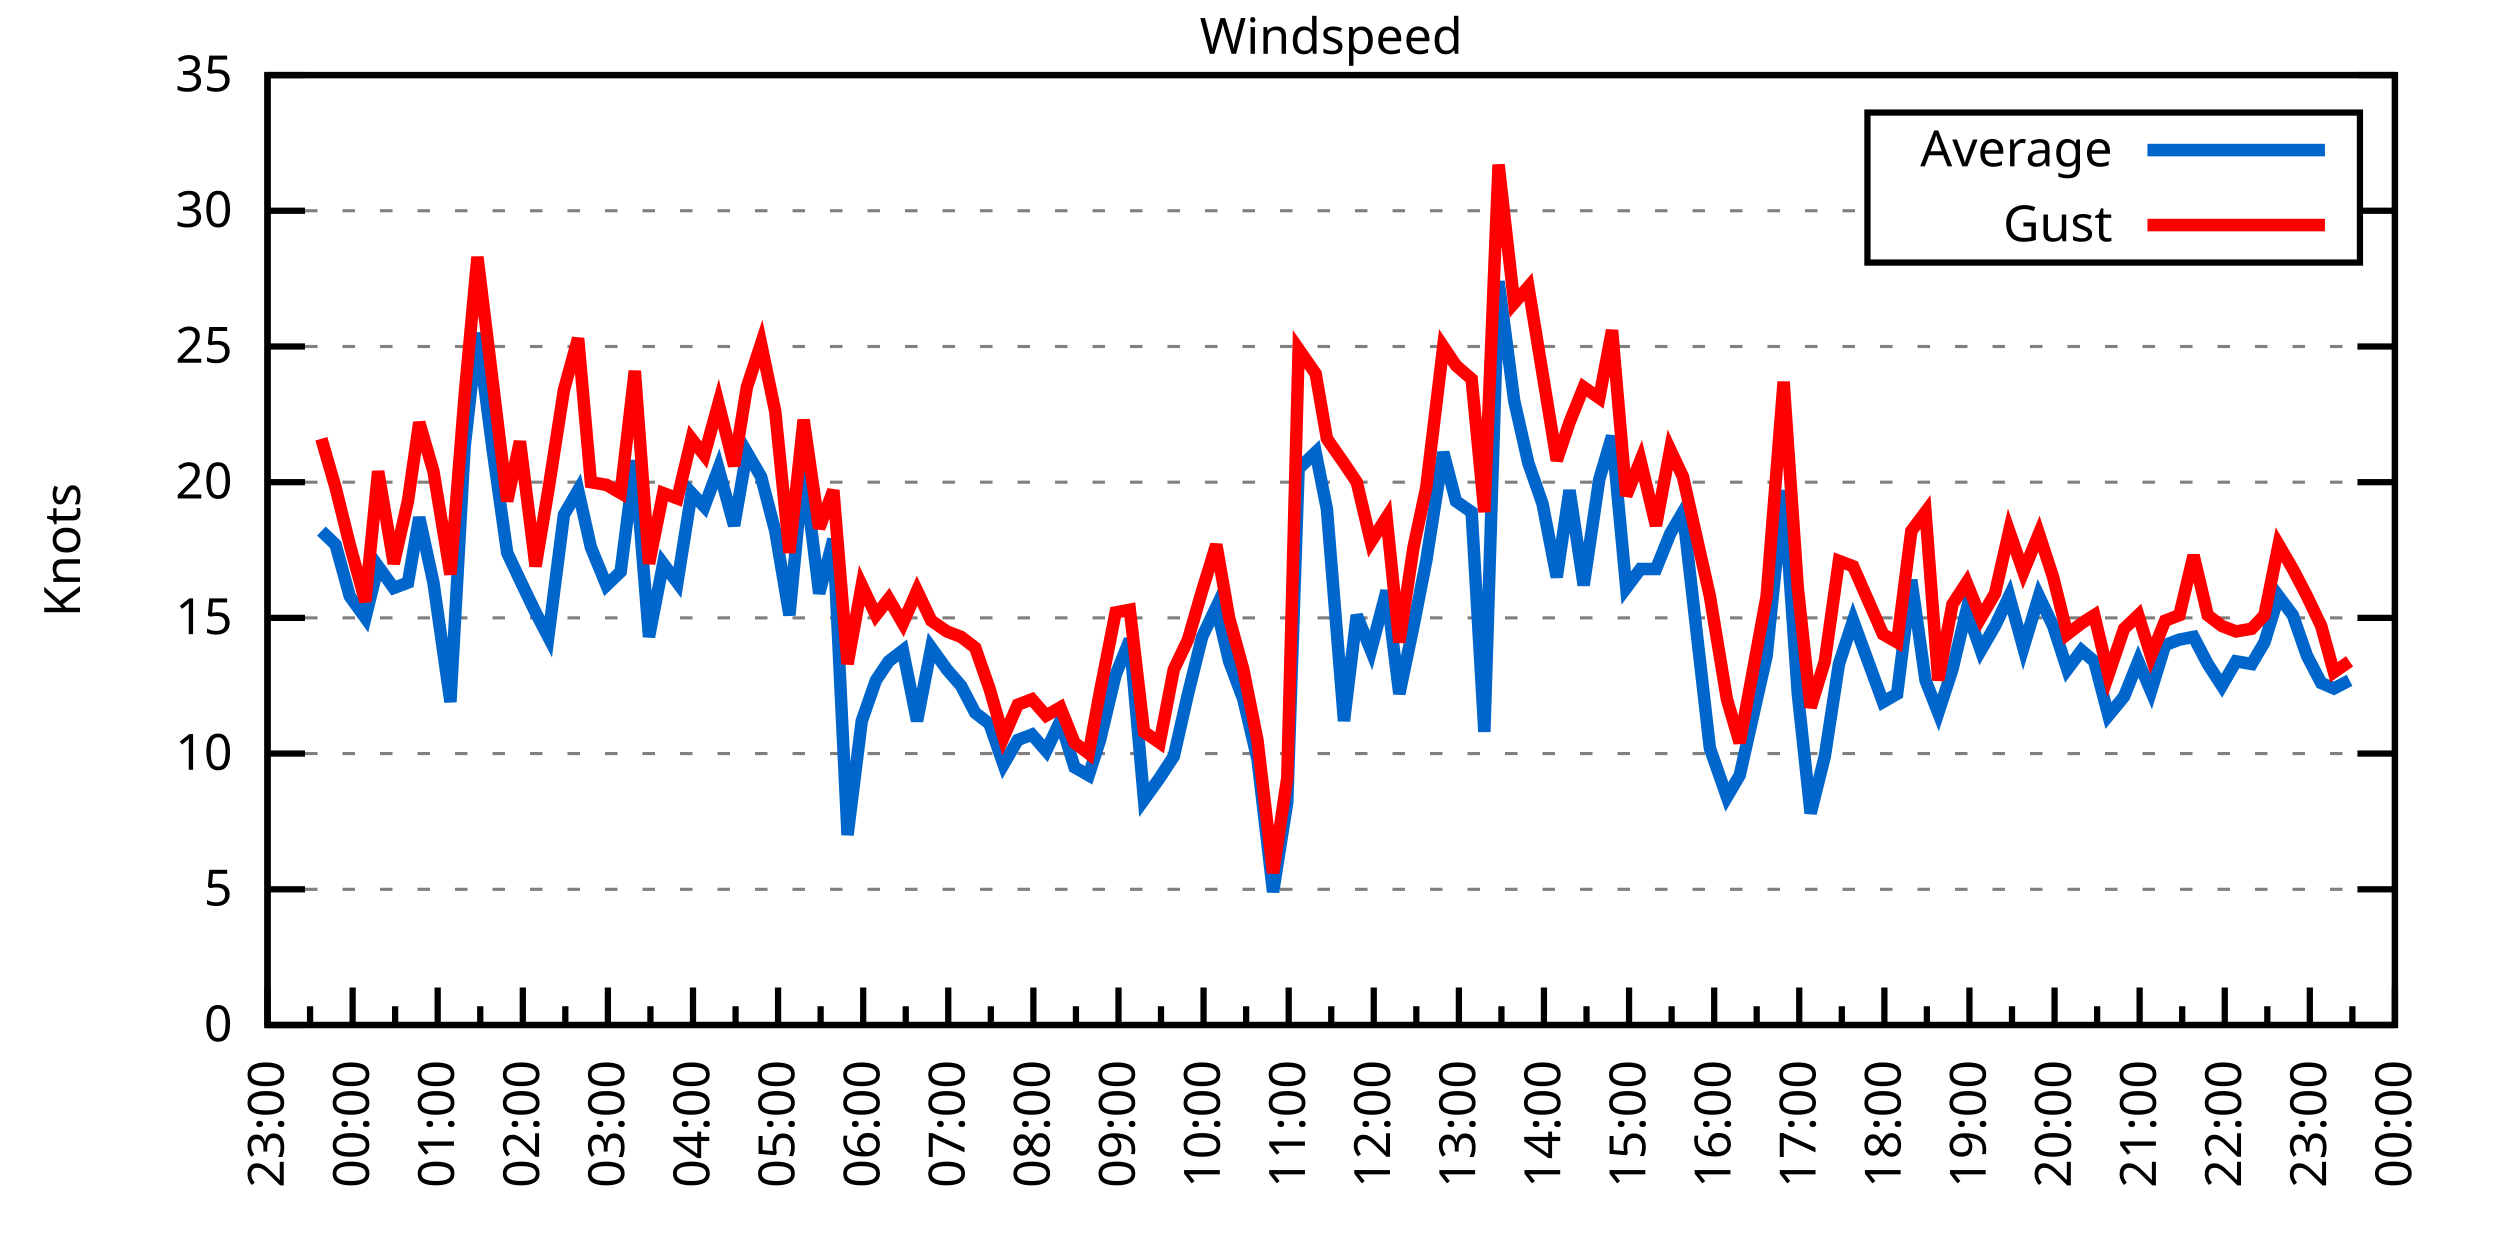
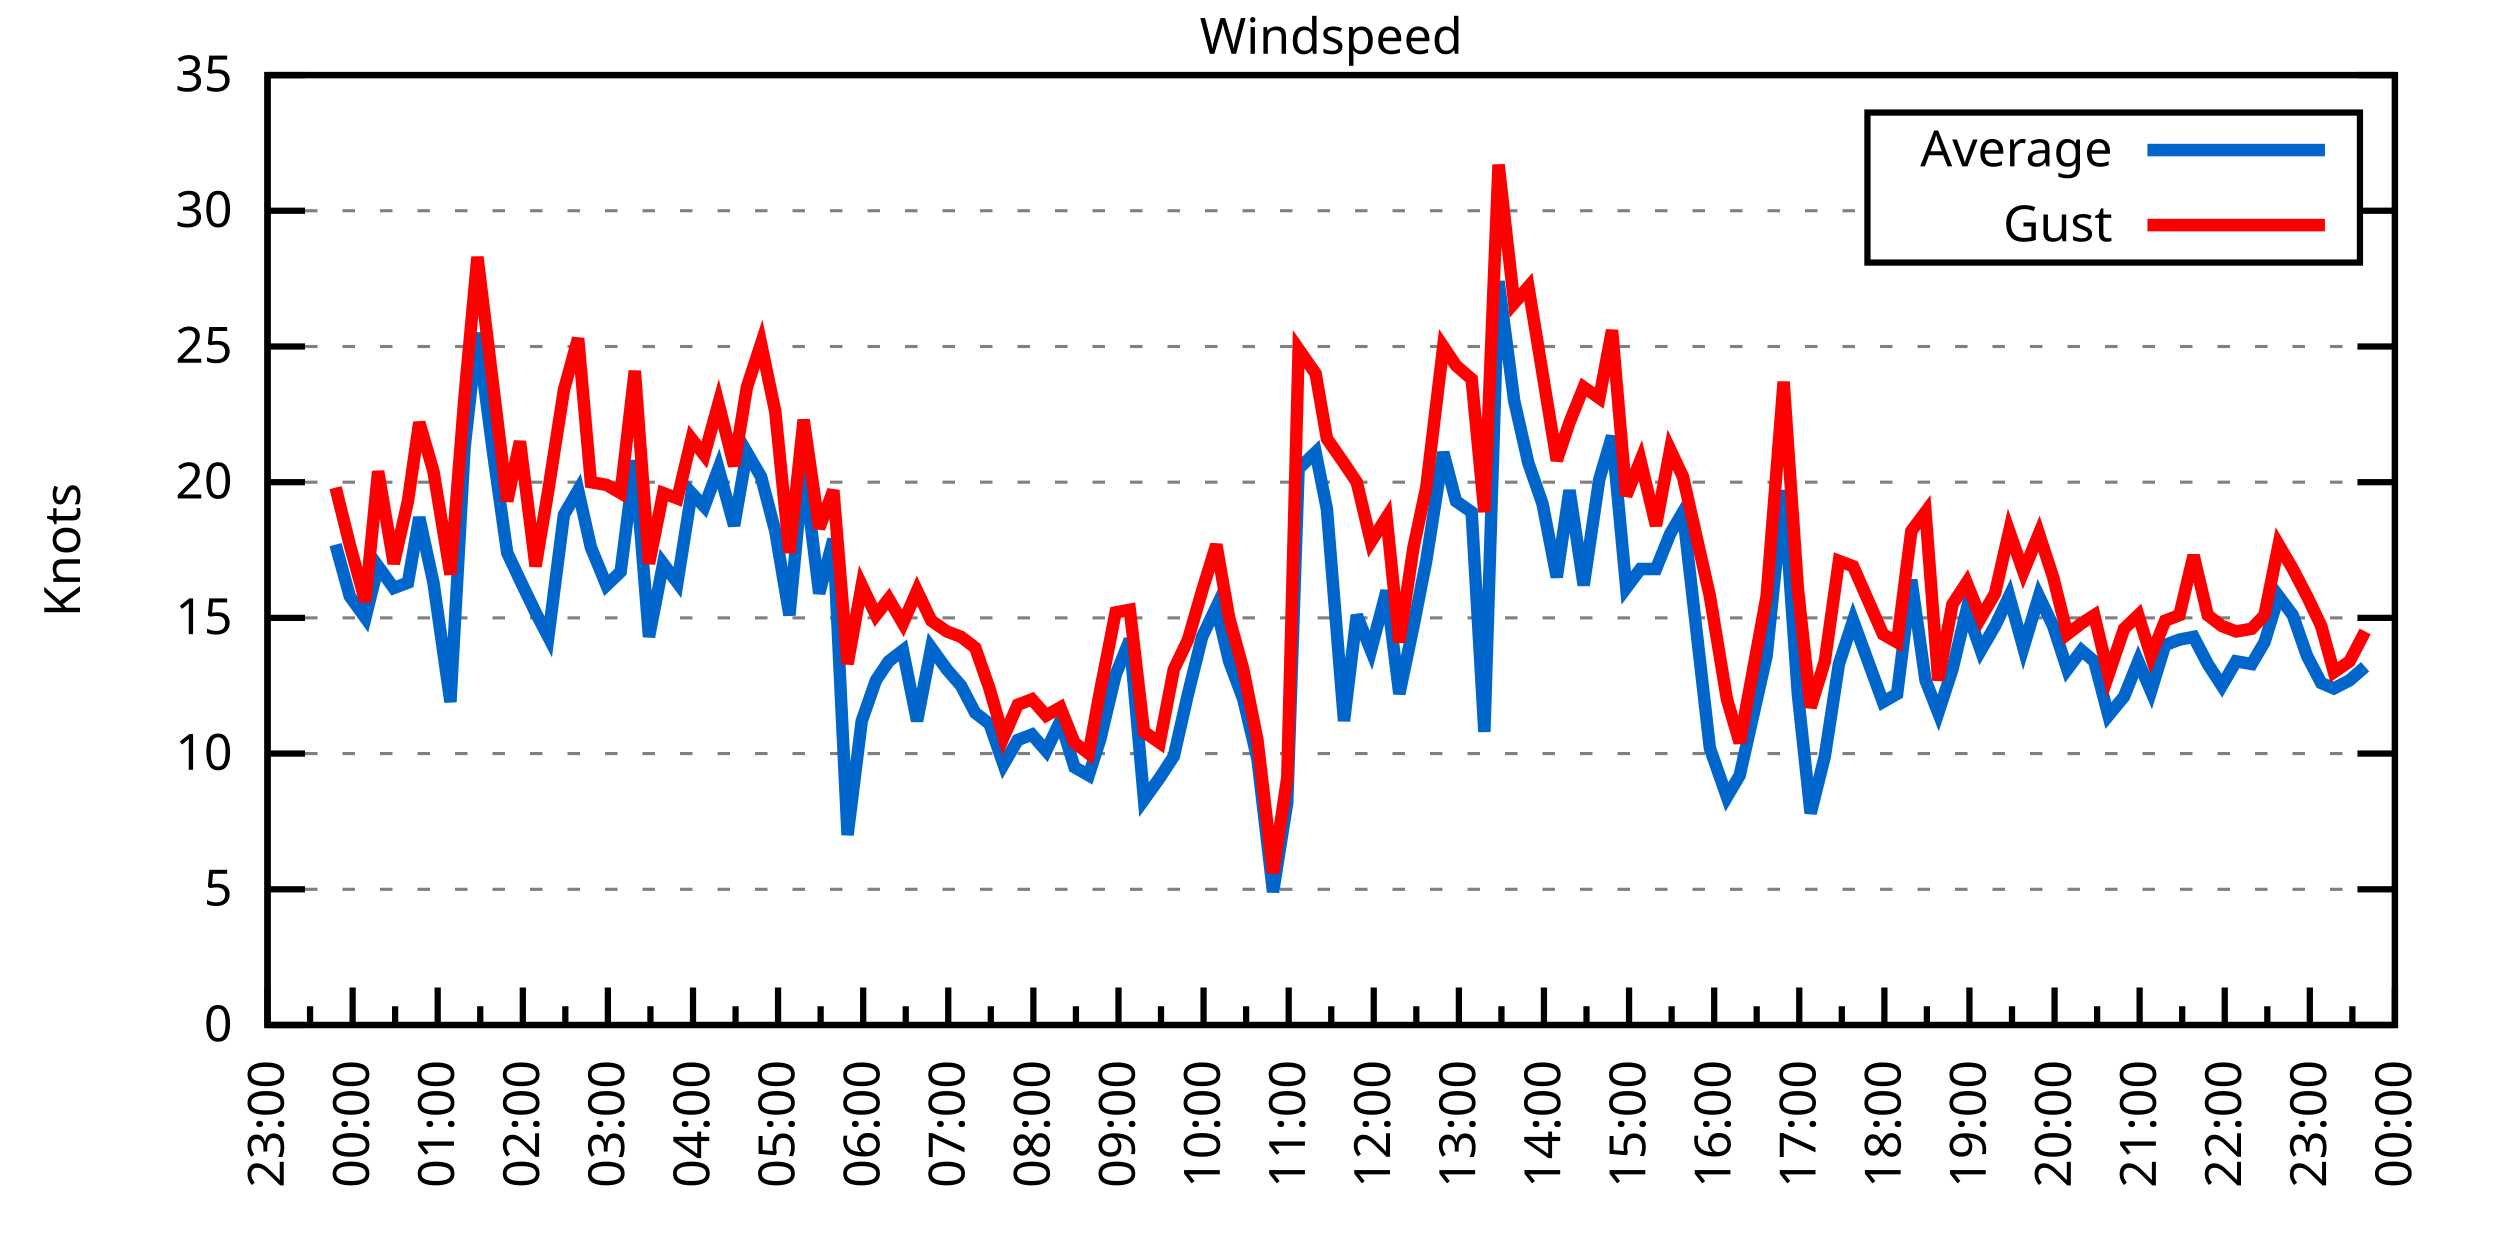
<svg xmlns="http://www.w3.org/2000/svg" xmlns:xlink="http://www.w3.org/1999/xlink" width="400" height="200" viewBox="0 0 400 200">
  <g id="gnuplot_canvas">
    <rect x="0" y="0" width="400" height="200" fill="none" />
    <defs>
      <circle id="gpDot" r="0.5" stroke-width="0.5" stroke="currentColor" />
      <path id="gpPt0" stroke-width="0.333" stroke="currentColor" d="M-1,0 h2 M0,-1 v2" />
      <path id="gpPt1" stroke-width="0.333" stroke="currentColor" d="M-1,-1 L1,1 M1,-1 L-1,1" />
      <path id="gpPt2" stroke-width="0.333" stroke="currentColor" d="M-1,0 L1,0 M0,-1 L0,1 M-1,-1 L1,1 M-1,1 L1,-1" />
      <rect id="gpPt3" stroke-width="0.333" stroke="currentColor" x="-1" y="-1" width="2" height="2" />
      <rect id="gpPt4" stroke-width="0.333" stroke="currentColor" fill="currentColor" x="-1" y="-1" width="2" height="2" />
      <circle id="gpPt5" stroke-width="0.333" stroke="currentColor" cx="0" cy="0" r="1" />
      <use xlink:href="#gpPt5" id="gpPt6" fill="currentColor" stroke="none" />
      <path id="gpPt7" stroke-width="0.333" stroke="currentColor" d="M0,-1.33 L-1.33,0.67 L1.33,0.67 z" />
      <use xlink:href="#gpPt7" id="gpPt8" fill="currentColor" stroke="none" />
      <use xlink:href="#gpPt7" id="gpPt9" stroke="currentColor" transform="rotate(180)" />
      <use xlink:href="#gpPt9" id="gpPt10" fill="currentColor" stroke="none" />
      <use xlink:href="#gpPt3" id="gpPt11" stroke="currentColor" transform="rotate(45)" />
      <use xlink:href="#gpPt11" id="gpPt12" fill="currentColor" stroke="none" />
      <path id="gpPt13" stroke-width="0.333" stroke="currentColor" d="M0,1.330 L1.265,0.411 L0.782,-1.067 L-0.782,-1.076 L-1.265,0.411 z" />
      <use xlink:href="#gpPt13" id="gpPt14" fill="currentColor" stroke="none" />
      <filter id="textbox" filterUnits="objectBoundingBox" x="0" y="0" height="1" width="1">
        <feFlood flood-color="white" flood-opacity="1" result="bgnd" />
        <feComposite in="SourceGraphic" in2="bgnd" operator="atop" />
      </filter>
      <filter id="greybox" filterUnits="objectBoundingBox" x="0" y="0" height="1" width="1">
        <feFlood flood-color="lightgrey" flood-opacity="1" result="grey" />
        <feComposite in="SourceGraphic" in2="grey" operator="atop" />
      </filter>
    </defs>
    <g fill="none" color="white" stroke="currentColor" stroke-width="1.00" stroke-linecap="butt" stroke-linejoin="miter">
</g>
    <g fill="none" color="black" stroke="currentColor" stroke-width="1.00" stroke-linecap="butt" stroke-linejoin="miter">
      <g stroke="none" shape-rendering="crispEdges">
        <polygon fill="rgb(255, 255, 255)" points="42.80,164.00 383.18,164.00 383.18,12.02 42.80,12.02 " />
      </g>
    </g>
    <g fill="none" color="black" stroke="currentColor" stroke-width="1.00" stroke-linecap="butt" stroke-linejoin="miter">
</g>
    <g fill="none" color="black" stroke="black" stroke-width="0.50" stroke-linecap="butt" stroke-linejoin="miter">
</g>
    <g fill="none" color="gray" stroke="currentColor" stroke-width="0.50" stroke-linecap="butt" stroke-linejoin="miter">
      <path stroke="gray" stroke-dasharray="2,4" class="gridline" d="M42.80,164.00 L383.19,164.00  " />
    </g>
    <g fill="none" color="gray" stroke="gray" stroke-width="1.00" stroke-linecap="butt" stroke-linejoin="miter">
</g>
    <g fill="none" color="black" stroke="currentColor" stroke-width="1.00" stroke-linecap="butt" stroke-linejoin="miter">
      <path stroke="black" d="M42.80,164.00 L48.80,164.00 M383.19,164.00 L377.19,164.00  " />
      <g transform="translate(37.20,166.60)" stroke="none" fill="black" font-family="Sans" font-size="8.00" text-anchor="end">
        <text>
          <tspan font-family="Sans"> 0</tspan>
        </text>
      </g>
    </g>
    <g fill="none" color="black" stroke="currentColor" stroke-width="1.00" stroke-linecap="butt" stroke-linejoin="miter">
</g>
    <g fill="none" color="black" stroke="black" stroke-width="0.50" stroke-linecap="butt" stroke-linejoin="miter">
</g>
    <g fill="none" color="gray" stroke="currentColor" stroke-width="0.50" stroke-linecap="butt" stroke-linejoin="miter">
      <path stroke="gray" stroke-dasharray="2,4" class="gridline" d="M42.80,142.29 L383.19,142.29  " />
    </g>
    <g fill="none" color="gray" stroke="gray" stroke-width="1.00" stroke-linecap="butt" stroke-linejoin="miter">
</g>
    <g fill="none" color="black" stroke="currentColor" stroke-width="1.00" stroke-linecap="butt" stroke-linejoin="miter">
      <path stroke="black" d="M42.80,142.29 L48.80,142.29 M383.19,142.29 L377.19,142.29  " />
      <g transform="translate(37.20,144.89)" stroke="none" fill="black" font-family="Sans" font-size="8.00" text-anchor="end">
        <text>
          <tspan font-family="Sans"> 5</tspan>
        </text>
      </g>
    </g>
    <g fill="none" color="black" stroke="currentColor" stroke-width="1.00" stroke-linecap="butt" stroke-linejoin="miter">
</g>
    <g fill="none" color="black" stroke="black" stroke-width="0.50" stroke-linecap="butt" stroke-linejoin="miter">
</g>
    <g fill="none" color="gray" stroke="currentColor" stroke-width="0.50" stroke-linecap="butt" stroke-linejoin="miter">
      <path stroke="gray" stroke-dasharray="2,4" class="gridline" d="M42.80,120.57 L383.19,120.57  " />
    </g>
    <g fill="none" color="gray" stroke="gray" stroke-width="1.00" stroke-linecap="butt" stroke-linejoin="miter">
</g>
    <g fill="none" color="black" stroke="currentColor" stroke-width="1.00" stroke-linecap="butt" stroke-linejoin="miter">
      <path stroke="black" d="M42.80,120.57 L48.80,120.57 M383.19,120.57 L377.19,120.57  " />
      <g transform="translate(37.20,123.17)" stroke="none" fill="black" font-family="Sans" font-size="8.00" text-anchor="end">
        <text>
          <tspan font-family="Sans"> 10</tspan>
        </text>
      </g>
    </g>
    <g fill="none" color="black" stroke="currentColor" stroke-width="1.00" stroke-linecap="butt" stroke-linejoin="miter">
</g>
    <g fill="none" color="black" stroke="black" stroke-width="0.50" stroke-linecap="butt" stroke-linejoin="miter">
</g>
    <g fill="none" color="gray" stroke="currentColor" stroke-width="0.50" stroke-linecap="butt" stroke-linejoin="miter">
      <path stroke="gray" stroke-dasharray="2,4" class="gridline" d="M42.80,98.86 L383.19,98.86  " />
    </g>
    <g fill="none" color="gray" stroke="gray" stroke-width="1.00" stroke-linecap="butt" stroke-linejoin="miter">
</g>
    <g fill="none" color="black" stroke="currentColor" stroke-width="1.00" stroke-linecap="butt" stroke-linejoin="miter">
      <path stroke="black" d="M42.80,98.86 L48.80,98.86 M383.19,98.86 L377.19,98.86  " />
      <g transform="translate(37.20,101.46)" stroke="none" fill="black" font-family="Sans" font-size="8.00" text-anchor="end">
        <text>
          <tspan font-family="Sans"> 15</tspan>
        </text>
      </g>
    </g>
    <g fill="none" color="black" stroke="currentColor" stroke-width="1.00" stroke-linecap="butt" stroke-linejoin="miter">
</g>
    <g fill="none" color="black" stroke="black" stroke-width="0.50" stroke-linecap="butt" stroke-linejoin="miter">
</g>
    <g fill="none" color="gray" stroke="currentColor" stroke-width="0.50" stroke-linecap="butt" stroke-linejoin="miter">
      <path stroke="gray" stroke-dasharray="2,4" class="gridline" d="M42.80,77.15 L383.19,77.15  " />
    </g>
    <g fill="none" color="gray" stroke="gray" stroke-width="1.00" stroke-linecap="butt" stroke-linejoin="miter">
</g>
    <g fill="none" color="black" stroke="currentColor" stroke-width="1.00" stroke-linecap="butt" stroke-linejoin="miter">
      <path stroke="black" d="M42.80,77.15 L48.80,77.15 M383.19,77.15 L377.19,77.15  " />
      <g transform="translate(37.20,79.75)" stroke="none" fill="black" font-family="Sans" font-size="8.00" text-anchor="end">
        <text>
          <tspan font-family="Sans"> 20</tspan>
        </text>
      </g>
    </g>
    <g fill="none" color="black" stroke="currentColor" stroke-width="1.00" stroke-linecap="butt" stroke-linejoin="miter">
</g>
    <g fill="none" color="black" stroke="black" stroke-width="0.50" stroke-linecap="butt" stroke-linejoin="miter">
</g>
    <g fill="none" color="gray" stroke="currentColor" stroke-width="0.50" stroke-linecap="butt" stroke-linejoin="miter">
      <path stroke="gray" stroke-dasharray="2,4" class="gridline" d="M42.80,55.44 L383.19,55.44  " />
    </g>
    <g fill="none" color="gray" stroke="gray" stroke-width="1.00" stroke-linecap="butt" stroke-linejoin="miter">
</g>
    <g fill="none" color="black" stroke="currentColor" stroke-width="1.00" stroke-linecap="butt" stroke-linejoin="miter">
      <path stroke="black" d="M42.80,55.44 L48.80,55.44 M383.19,55.44 L377.19,55.44  " />
      <g transform="translate(37.20,58.04)" stroke="none" fill="black" font-family="Sans" font-size="8.00" text-anchor="end">
        <text>
          <tspan font-family="Sans"> 25</tspan>
        </text>
      </g>
    </g>
    <g fill="none" color="black" stroke="currentColor" stroke-width="1.00" stroke-linecap="butt" stroke-linejoin="miter">
</g>
    <g fill="none" color="black" stroke="black" stroke-width="0.50" stroke-linecap="butt" stroke-linejoin="miter">
</g>
    <g fill="none" color="gray" stroke="currentColor" stroke-width="0.50" stroke-linecap="butt" stroke-linejoin="miter">
      <path stroke="gray" stroke-dasharray="2,4" class="gridline" d="M42.80,33.72 L298.79,33.72 M377.59,33.72 L383.19,33.72  " />
    </g>
    <g fill="none" color="gray" stroke="gray" stroke-width="1.00" stroke-linecap="butt" stroke-linejoin="miter">
</g>
    <g fill="none" color="black" stroke="currentColor" stroke-width="1.00" stroke-linecap="butt" stroke-linejoin="miter">
      <path stroke="black" d="M42.80,33.72 L48.80,33.72 M383.19,33.72 L377.19,33.72  " />
      <g transform="translate(37.20,36.32)" stroke="none" fill="black" font-family="Sans" font-size="8.00" text-anchor="end">
        <text>
          <tspan font-family="Sans"> 30</tspan>
        </text>
      </g>
    </g>
    <g fill="none" color="black" stroke="currentColor" stroke-width="1.00" stroke-linecap="butt" stroke-linejoin="miter">
</g>
    <g fill="none" color="black" stroke="black" stroke-width="0.50" stroke-linecap="butt" stroke-linejoin="miter">
</g>
    <g fill="none" color="gray" stroke="currentColor" stroke-width="0.50" stroke-linecap="butt" stroke-linejoin="miter">
      <path stroke="gray" stroke-dasharray="2,4" class="gridline" d="M42.80,12.01 L383.19,12.01  " />
    </g>
    <g fill="none" color="gray" stroke="gray" stroke-width="1.00" stroke-linecap="butt" stroke-linejoin="miter">
</g>
    <g fill="none" color="black" stroke="currentColor" stroke-width="1.00" stroke-linecap="butt" stroke-linejoin="miter">
      <path stroke="black" d="M42.80,12.01 L48.80,12.01 M383.19,12.01 L377.19,12.01  " />
      <g transform="translate(37.20,14.61)" stroke="none" fill="black" font-family="Sans" font-size="8.00" text-anchor="end">
        <text>
          <tspan font-family="Sans"> 35</tspan>
        </text>
      </g>
    </g>
    <g fill="none" color="black" stroke="currentColor" stroke-width="1.00" stroke-linecap="butt" stroke-linejoin="miter">
      <path stroke="black" d="M42.80,164.00 L42.80,158.00  " />
      <g transform="translate(45.40,169.60) rotate(270)" stroke="none" fill="black" font-family="Sans" font-size="8.00" text-anchor="end">
        <text>
          <tspan font-family="Sans">23:00</tspan>
        </text>
      </g>
    </g>
    <g fill="none" color="black" stroke="currentColor" stroke-width="1.00" stroke-linecap="butt" stroke-linejoin="miter">
      <path stroke="black" d="M49.61,164.00 L49.61,161.00 M56.42,164.00 L56.42,158.00  " />
      <g transform="translate(59.02,169.60) rotate(270)" stroke="none" fill="black" font-family="Sans" font-size="8.00" text-anchor="end">
        <text>
          <tspan font-family="Sans">00:00</tspan>
        </text>
      </g>
    </g>
    <g fill="none" color="black" stroke="currentColor" stroke-width="1.00" stroke-linecap="butt" stroke-linejoin="miter">
      <path stroke="black" d="M63.22,164.00 L63.22,161.00 M70.03,164.00 L70.03,158.00  " />
      <g transform="translate(72.63,169.60) rotate(270)" stroke="none" fill="black" font-family="Sans" font-size="8.00" text-anchor="end">
        <text>
          <tspan font-family="Sans">01:00</tspan>
        </text>
      </g>
    </g>
    <g fill="none" color="black" stroke="currentColor" stroke-width="1.00" stroke-linecap="butt" stroke-linejoin="miter">
      <path stroke="black" d="M76.84,164.00 L76.84,161.00 M83.65,164.00 L83.65,158.00  " />
      <g transform="translate(86.25,169.60) rotate(270)" stroke="none" fill="black" font-family="Sans" font-size="8.00" text-anchor="end">
        <text>
          <tspan font-family="Sans">02:00</tspan>
        </text>
      </g>
    </g>
    <g fill="none" color="black" stroke="currentColor" stroke-width="1.00" stroke-linecap="butt" stroke-linejoin="miter">
      <path stroke="black" d="M90.45,164.00 L90.45,161.00 M97.26,164.00 L97.26,158.00  " />
      <g transform="translate(99.86,169.60) rotate(270)" stroke="none" fill="black" font-family="Sans" font-size="8.00" text-anchor="end">
        <text>
          <tspan font-family="Sans">03:00</tspan>
        </text>
      </g>
    </g>
    <g fill="none" color="black" stroke="currentColor" stroke-width="1.00" stroke-linecap="butt" stroke-linejoin="miter">
      <path stroke="black" d="M104.07,164.00 L104.07,161.00 M110.88,164.00 L110.88,158.00  " />
      <g transform="translate(113.48,169.60) rotate(270)" stroke="none" fill="black" font-family="Sans" font-size="8.00" text-anchor="end">
        <text>
          <tspan font-family="Sans">04:00</tspan>
        </text>
      </g>
    </g>
    <g fill="none" color="black" stroke="currentColor" stroke-width="1.00" stroke-linecap="butt" stroke-linejoin="miter">
      <path stroke="black" d="M117.69,164.00 L117.69,161.00 M124.49,164.00 L124.49,158.00  " />
      <g transform="translate(127.09,169.60) rotate(270)" stroke="none" fill="black" font-family="Sans" font-size="8.00" text-anchor="end">
        <text>
          <tspan font-family="Sans">05:00</tspan>
        </text>
      </g>
    </g>
    <g fill="none" color="black" stroke="currentColor" stroke-width="1.00" stroke-linecap="butt" stroke-linejoin="miter">
      <path stroke="black" d="M131.30,164.00 L131.30,161.00 M138.11,164.00 L138.11,158.00  " />
      <g transform="translate(140.71,169.60) rotate(270)" stroke="none" fill="black" font-family="Sans" font-size="8.00" text-anchor="end">
        <text>
          <tspan font-family="Sans">06:00</tspan>
        </text>
      </g>
    </g>
    <g fill="none" color="black" stroke="currentColor" stroke-width="1.00" stroke-linecap="butt" stroke-linejoin="miter">
      <path stroke="black" d="M144.92,164.00 L144.92,161.00 M151.72,164.00 L151.72,158.00  " />
      <g transform="translate(154.32,169.60) rotate(270)" stroke="none" fill="black" font-family="Sans" font-size="8.00" text-anchor="end">
        <text>
          <tspan font-family="Sans">07:00</tspan>
        </text>
      </g>
    </g>
    <g fill="none" color="black" stroke="currentColor" stroke-width="1.00" stroke-linecap="butt" stroke-linejoin="miter">
      <path stroke="black" d="M158.53,164.00 L158.53,161.00 M165.34,164.00 L165.34,158.00  " />
      <g transform="translate(167.94,169.60) rotate(270)" stroke="none" fill="black" font-family="Sans" font-size="8.00" text-anchor="end">
        <text>
          <tspan font-family="Sans">08:00</tspan>
        </text>
      </g>
    </g>
    <g fill="none" color="black" stroke="currentColor" stroke-width="1.00" stroke-linecap="butt" stroke-linejoin="miter">
      <path stroke="black" d="M172.15,164.00 L172.15,161.00 M178.96,164.00 L178.96,158.00  " />
      <g transform="translate(181.56,169.60) rotate(270)" stroke="none" fill="black" font-family="Sans" font-size="8.00" text-anchor="end">
        <text>
          <tspan font-family="Sans">09:00</tspan>
        </text>
      </g>
    </g>
    <g fill="none" color="black" stroke="currentColor" stroke-width="1.00" stroke-linecap="butt" stroke-linejoin="miter">
      <path stroke="black" d="M185.76,164.00 L185.76,161.00 M192.57,164.00 L192.57,158.00  " />
      <g transform="translate(195.17,169.60) rotate(270)" stroke="none" fill="black" font-family="Sans" font-size="8.00" text-anchor="end">
        <text>
          <tspan font-family="Sans">10:00</tspan>
        </text>
      </g>
    </g>
    <g fill="none" color="black" stroke="currentColor" stroke-width="1.00" stroke-linecap="butt" stroke-linejoin="miter">
      <path stroke="black" d="M199.38,164.00 L199.38,161.00 M206.19,164.00 L206.19,158.00  " />
      <g transform="translate(208.79,169.60) rotate(270)" stroke="none" fill="black" font-family="Sans" font-size="8.00" text-anchor="end">
        <text>
          <tspan font-family="Sans">11:00</tspan>
        </text>
      </g>
    </g>
    <g fill="none" color="black" stroke="currentColor" stroke-width="1.00" stroke-linecap="butt" stroke-linejoin="miter">
      <path stroke="black" d="M213.00,164.00 L213.00,161.00 M219.80,164.00 L219.80,158.00  " />
      <g transform="translate(222.40,169.60) rotate(270)" stroke="none" fill="black" font-family="Sans" font-size="8.00" text-anchor="end">
        <text>
          <tspan font-family="Sans">12:00</tspan>
        </text>
      </g>
    </g>
    <g fill="none" color="black" stroke="currentColor" stroke-width="1.00" stroke-linecap="butt" stroke-linejoin="miter">
      <path stroke="black" d="M226.61,164.00 L226.61,161.00 M233.42,164.00 L233.42,158.00  " />
      <g transform="translate(236.02,169.60) rotate(270)" stroke="none" fill="black" font-family="Sans" font-size="8.00" text-anchor="end">
        <text>
          <tspan font-family="Sans">13:00</tspan>
        </text>
      </g>
    </g>
    <g fill="none" color="black" stroke="currentColor" stroke-width="1.00" stroke-linecap="butt" stroke-linejoin="miter">
      <path stroke="black" d="M240.23,164.00 L240.23,161.00 M247.03,164.00 L247.03,158.00  " />
      <g transform="translate(249.63,169.60) rotate(270)" stroke="none" fill="black" font-family="Sans" font-size="8.00" text-anchor="end">
        <text>
          <tspan font-family="Sans">14:00</tspan>
        </text>
      </g>
    </g>
    <g fill="none" color="black" stroke="currentColor" stroke-width="1.00" stroke-linecap="butt" stroke-linejoin="miter">
      <path stroke="black" d="M253.84,164.00 L253.84,161.00 M260.65,164.00 L260.65,158.00  " />
      <g transform="translate(263.25,169.60) rotate(270)" stroke="none" fill="black" font-family="Sans" font-size="8.00" text-anchor="end">
        <text>
          <tspan font-family="Sans">15:00</tspan>
        </text>
      </g>
    </g>
    <g fill="none" color="black" stroke="currentColor" stroke-width="1.00" stroke-linecap="butt" stroke-linejoin="miter">
      <path stroke="black" d="M267.46,164.00 L267.46,161.00 M274.27,164.00 L274.27,158.00  " />
      <g transform="translate(276.87,169.60) rotate(270)" stroke="none" fill="black" font-family="Sans" font-size="8.00" text-anchor="end">
        <text>
          <tspan font-family="Sans">16:00</tspan>
        </text>
      </g>
    </g>
    <g fill="none" color="black" stroke="currentColor" stroke-width="1.00" stroke-linecap="butt" stroke-linejoin="miter">
      <path stroke="black" d="M281.07,164.00 L281.07,161.00 M287.88,164.00 L287.88,158.00  " />
      <g transform="translate(290.48,169.60) rotate(270)" stroke="none" fill="black" font-family="Sans" font-size="8.00" text-anchor="end">
        <text>
          <tspan font-family="Sans">17:00</tspan>
        </text>
      </g>
    </g>
    <g fill="none" color="black" stroke="currentColor" stroke-width="1.00" stroke-linecap="butt" stroke-linejoin="miter">
      <path stroke="black" d="M294.69,164.00 L294.69,161.00 M301.50,164.00 L301.50,158.00  " />
      <g transform="translate(304.10,169.60) rotate(270)" stroke="none" fill="black" font-family="Sans" font-size="8.00" text-anchor="end">
        <text>
          <tspan font-family="Sans">18:00</tspan>
        </text>
      </g>
    </g>
    <g fill="none" color="black" stroke="currentColor" stroke-width="1.00" stroke-linecap="butt" stroke-linejoin="miter">
      <path stroke="black" d="M308.30,164.00 L308.30,161.00 M315.11,164.00 L315.11,158.00  " />
      <g transform="translate(317.71,169.60) rotate(270)" stroke="none" fill="black" font-family="Sans" font-size="8.00" text-anchor="end">
        <text>
          <tspan font-family="Sans">19:00</tspan>
        </text>
      </g>
    </g>
    <g fill="none" color="black" stroke="currentColor" stroke-width="1.00" stroke-linecap="butt" stroke-linejoin="miter">
      <path stroke="black" d="M321.92,164.00 L321.92,161.00 M328.73,164.00 L328.73,158.00  " />
      <g transform="translate(331.33,169.60) rotate(270)" stroke="none" fill="black" font-family="Sans" font-size="8.00" text-anchor="end">
        <text>
          <tspan font-family="Sans">20:00</tspan>
        </text>
      </g>
    </g>
    <g fill="none" color="black" stroke="currentColor" stroke-width="1.00" stroke-linecap="butt" stroke-linejoin="miter">
      <path stroke="black" d="M335.54,164.00 L335.54,161.00 M342.34,164.00 L342.34,158.00  " />
      <g transform="translate(344.94,169.60) rotate(270)" stroke="none" fill="black" font-family="Sans" font-size="8.00" text-anchor="end">
        <text>
          <tspan font-family="Sans">21:00</tspan>
        </text>
      </g>
    </g>
    <g fill="none" color="black" stroke="currentColor" stroke-width="1.00" stroke-linecap="butt" stroke-linejoin="miter">
      <path stroke="black" d="M349.15,164.00 L349.15,161.00 M355.96,164.00 L355.96,158.00  " />
      <g transform="translate(358.56,169.60) rotate(270)" stroke="none" fill="black" font-family="Sans" font-size="8.00" text-anchor="end">
        <text>
          <tspan font-family="Sans">22:00</tspan>
        </text>
      </g>
    </g>
    <g fill="none" color="black" stroke="currentColor" stroke-width="1.00" stroke-linecap="butt" stroke-linejoin="miter">
      <path stroke="black" d="M362.77,164.00 L362.77,161.00 M369.57,164.00 L369.57,158.00  " />
      <g transform="translate(372.17,169.60) rotate(270)" stroke="none" fill="black" font-family="Sans" font-size="8.00" text-anchor="end">
        <text>
          <tspan font-family="Sans">23:00</tspan>
        </text>
      </g>
    </g>
    <g fill="none" color="black" stroke="currentColor" stroke-width="1.00" stroke-linecap="butt" stroke-linejoin="miter">
      <path stroke="black" d="M376.38,164.00 L376.38,161.00 M383.19,164.00 L383.19,158.00  " />
      <g transform="translate(385.79,169.60) rotate(270)" stroke="none" fill="black" font-family="Sans" font-size="8.00" text-anchor="end">
        <text>
          <tspan font-family="Sans">00:00</tspan>
        </text>
      </g>
    </g>
    <g fill="none" color="black" stroke="currentColor" stroke-width="1.00" stroke-linecap="butt" stroke-linejoin="miter">
</g>
    <g fill="none" color="black" stroke="currentColor" stroke-width="1.00" stroke-linecap="butt" stroke-linejoin="miter">
      <path stroke="black" d="M42.80,12.01 L42.80,164.00 L383.19,164.00 L383.19,12.01 L42.80,12.01 Z  " />
    </g>
    <g fill="none" color="black" stroke="currentColor" stroke-width="1.00" stroke-linecap="butt" stroke-linejoin="miter">
      <g transform="translate(12.80,88.01) rotate(270)" stroke="none" fill="black" font-family="Sans" font-size="8.00" text-anchor="middle">
        <text>
          <tspan font-family="Sans">Knots</tspan>
        </text>
      </g>
    </g>
    <g fill="none" color="black" stroke="currentColor" stroke-width="1.00" stroke-linecap="butt" stroke-linejoin="miter">
</g>
    <g fill="none" color="black" stroke="currentColor" stroke-width="1.00" stroke-linecap="butt" stroke-linejoin="miter">
      <path stroke="black" d="M298.79,42.01 L298.79,18.01 L377.59,18.01 L377.59,42.01 L298.79,42.01 Z  " />
    </g>
    <g id="Windspeed_plot_1">
      <g fill="none" color="white" stroke="black" stroke-width="2.00" stroke-linecap="butt" stroke-linejoin="miter">
</g>
      <g fill="none" color="black" stroke="currentColor" stroke-width="2.00" stroke-linecap="butt" stroke-linejoin="miter">
        <g transform="translate(337.99,26.61)" stroke="none" fill="black" font-family="Sans" font-size="8.00" text-anchor="end">
          <text>
            <tspan font-family="Sans">Average</tspan>
          </text>
        </g>
      </g>
      <g fill="none" color="black" stroke="currentColor" stroke-width="2.00" stroke-linecap="butt" stroke-linejoin="miter">
-         <path stroke="rgb(  0, 102, 204)" d="M343.59,24.01 L371.99,24.01 M51.42,84.97 L53.69,87.14 L55.96,95.39 L58.46,98.86 L60.50,90.61 L63.00,94.08   L65.27,93.22 L67.08,82.79 L69.35,93.22 L72.07,112.32 L74.34,71.50 L76.39,53.26 L78.88,72.37 L81.15,88.44   L83.19,92.78 L85.69,97.99 L87.73,101.90 L90.23,82.36 L92.50,78.45 L94.54,87.57 L97.04,93.65 L99.30,91.48   L101.57,73.67 L103.84,101.90 L106.11,90.18 L108.38,93.22 L110.65,78.89 L112.69,81.06 L114.96,74.98 L117.46,84.10   L119.50,72.37 L121.77,76.28 L124.04,84.97 L126.31,98.43 L128.58,74.54 L131.07,94.95 L133.34,86.27 L135.61,133.60   L137.88,115.36 L140.15,108.85 L142.19,105.81 L144.46,104.07 L146.73,115.36 L149.00,103.64 L151.50,107.11 L153.77,109.72   L156.04,114.06 L158.31,115.80 L160.57,122.31 L162.84,118.40 L165.11,117.53 L167.38,120.14 L169.65,115.36 L171.92,122.75   L174.19,124.05 L176.01,118.40 L178.50,107.98 L180.77,102.34 L183.04,127.96 L185.54,124.48 L187.81,121.01 L190.08,111.02   L192.34,101.90 L194.61,97.12 L196.66,105.81 L198.93,111.89 L201.19,121.44 L203.69,142.72 L205.96,128.39 L207.78,74.98   L210.50,72.37 L212.31,81.49 L215.04,115.36 L217.08,98.43 L219.35,104.07 L221.85,94.52 L223.89,111.02 L226.16,100.16   L228.20,89.74 L230.92,72.37 L232.96,80.19 L235.46,81.93 L237.50,117.10 L239.77,45.01 L242.27,64.12 L244.54,74.11   L246.81,80.62 L249.08,92.35 L251.12,78.45 L253.39,93.65 L255.88,76.71 L257.93,69.77 L260.20,94.08 L262.47,91.04   L264.96,91.04 L267.23,85.40 L269.27,81.93 L273.58,119.71 L276.31,127.52 L278.35,124.05 L282.66,104.94 L285.38,78.45   L287.65,111.02 L289.70,130.13 L291.97,121.01 L294.23,106.24 L296.50,99.30 L301.27,112.32 L303.54,111.02 L305.81,92.78   L308.08,108.85 L310.12,114.06 L312.39,107.11 L314.66,97.56 L316.93,104.07 L319.20,100.16 L321.47,95.39 L323.74,103.64   L326.23,95.39 L328.50,100.16 L330.77,107.11 L333.04,104.07 L335.08,105.81 L337.35,114.49 L339.85,111.45 L342.12,105.81   L344.16,110.59 L346.43,103.20 L348.70,102.34 L350.97,101.90 L353.24,106.24 L355.50,109.72 L357.77,105.81 L360.27,106.24   L362.31,102.77 L364.58,95.39 L366.85,98.43 L369.12,104.94 L371.39,109.28 L373.43,110.15 L375.93,108.85  " />
+         <path stroke="rgb(  0, 102, 204)" d="M343.59,24.01 L371.99,24.01 M53.69,87.14 L55.96,95.39 L58.46,98.86 L60.50,90.61 L63.00,94.08 L65.27,93.22   L67.08,82.79 L69.35,93.22 L72.07,112.32 L74.34,71.50 L76.39,53.26 L78.88,72.37 L81.15,88.44 L83.19,92.78   L85.69,97.99 L87.73,101.90 L90.23,82.36 L92.50,78.45 L94.54,87.57 L97.04,93.65 L99.30,91.48 L101.57,73.67   L103.84,101.90 L106.11,90.18 L108.38,93.22 L110.65,78.89 L112.69,81.06 L114.96,74.98 L117.46,84.10 L119.50,72.37   L121.77,76.28 L124.04,84.97 L126.31,98.43 L128.58,74.54 L131.07,94.95 L133.34,86.27 L135.61,133.60 L137.88,115.36   L140.15,108.85 L142.19,105.81 L144.46,104.07 L146.73,115.36 L149.00,103.64 L151.50,107.11 L153.77,109.72 L156.04,114.06   L158.31,115.80 L160.57,122.31 L162.84,118.40 L165.11,117.53 L167.38,120.14 L169.65,115.36 L171.92,122.75 L174.19,124.05   L176.01,118.40 L178.50,107.98 L180.77,102.34 L183.04,127.96 L185.54,124.48 L187.81,121.01 L190.08,111.02 L192.34,101.90   L194.61,97.12 L196.66,105.81 L198.93,111.89 L201.19,121.44 L203.69,142.72 L205.96,128.39 L207.78,74.98 L210.50,72.37   L212.31,81.49 L215.04,115.36 L217.08,98.43 L219.35,104.07 L221.85,94.52 L223.89,111.02 L226.16,100.16 L228.20,89.74   L230.92,72.37 L232.96,80.19 L235.46,81.93 L237.50,117.10 L239.77,45.01 L242.27,64.12 L244.54,74.11 L246.81,80.62   L249.08,92.35 L251.12,78.45 L253.39,93.65 L255.88,76.71 L257.93,69.77 L260.20,94.08 L262.47,91.04 L264.96,91.04   L267.23,85.40 L269.27,81.93 L273.58,119.71 L276.31,127.52 L278.35,124.05 L282.66,104.94 L285.38,78.45 L287.65,111.02   L289.70,130.13 L291.97,121.01 L294.23,106.24 L296.50,99.30 L301.27,112.32 L303.54,111.02 L305.81,92.78 L308.08,108.85   L310.12,114.06 L312.39,107.11 L314.66,97.56 L316.93,104.07 L319.20,100.16 L321.47,95.39 L323.74,103.64 L326.23,95.39   L328.50,100.16 L330.77,107.11 L333.04,104.07 L335.08,105.81 L337.35,114.49 L339.85,111.45 L342.12,105.81 L344.16,110.59   L346.43,103.20 L348.70,102.34 L350.97,101.90 L353.24,106.24 L355.50,109.72 L357.77,105.81 L360.27,106.24 L362.31,102.77   L364.58,95.39 L366.85,98.43 L369.12,104.94 L371.39,109.28 L373.43,110.15 L375.93,108.85 L378.42,106.68  " />
      </g>
    </g>
    <g id="Windspeed_plot_2">
      <g fill="none" color="black" stroke="currentColor" stroke-width="2.00" stroke-linecap="butt" stroke-linejoin="miter">
        <g transform="translate(337.99,38.61)" stroke="none" fill="black" font-family="Sans" font-size="8.00" text-anchor="end">
          <text>
            <tspan font-family="Sans">Gust</tspan>
          </text>
        </g>
      </g>
      <g fill="none" color="black" stroke="currentColor" stroke-width="2.00" stroke-linecap="butt" stroke-linejoin="miter">
-         <path stroke="rgb(255,   0,   0)" d="M343.59,36.01 L371.99,36.01 M51.42,70.20 L53.69,78.02 L55.96,87.14 L58.46,96.26 L60.50,75.41 L63.00,90.18   L65.27,80.19 L67.08,67.59 L69.35,75.41 L72.07,91.91 L74.34,63.25 L76.39,41.11 L78.88,61.52 L81.15,80.19   L83.19,70.63 L85.69,90.61 L87.73,78.45 L90.23,62.38 L92.50,54.13 L94.54,77.15 L97.04,77.58 L99.30,78.89   L101.57,59.34 L103.84,90.18 L106.11,78.89 L108.38,79.75 L110.65,70.20 L112.69,72.81 L114.96,64.56 L117.46,74.54   L119.50,61.95 L121.77,55.00 L124.04,65.86 L126.31,88.44 L128.58,67.16 L131.07,84.53 L133.34,78.45 L135.61,106.24   L137.88,93.65 L140.15,98.43 L142.19,95.82 L144.46,99.73 L146.73,94.52 L149.00,99.30 L151.50,101.03 L153.77,101.90   L156.04,103.64 L158.31,110.15 L160.57,117.97 L162.84,112.76 L165.11,111.89 L167.38,114.49 L169.65,113.19 L171.92,118.84   L174.19,120.57 L176.01,110.59 L178.50,97.99 L180.77,97.56 L183.04,117.10 L185.54,118.84 L187.81,107.11 L190.08,102.34   L192.34,94.52 L194.61,87.14 L196.66,98.86 L198.93,107.11 L201.19,118.40 L203.69,139.68 L205.96,124.48 L207.78,55.87   L210.50,59.78 L212.31,70.20 L215.04,74.11 L217.08,77.15 L219.35,86.70 L221.85,82.79 L223.89,102.77 L226.16,87.57   L228.20,78.02 L230.92,55.44 L232.96,58.48 L235.46,60.65 L237.50,81.93 L239.77,26.34 L242.27,48.49 L244.54,45.88   L246.81,59.78 L249.08,73.67 L251.12,67.59 L253.39,61.95 L255.88,63.69 L257.93,52.83 L260.20,79.32 L262.47,73.67   L264.96,84.10 L267.23,71.94 L269.27,76.28 L273.58,95.39 L276.31,111.89 L278.35,118.84 L282.66,95.39 L285.38,61.08   L287.65,94.08 L289.70,113.19 L291.97,105.81 L294.23,89.74 L296.50,90.61 L301.27,101.47 L303.54,102.77 L305.81,84.97   L308.08,81.93 L310.12,108.85 L312.39,96.69 L314.66,93.22 L316.93,98.86 L319.20,94.95 L321.47,84.97 L323.74,91.48   L326.23,85.40 L328.50,92.35 L330.77,101.47 L333.04,99.73 L335.08,98.43 L337.35,107.98 L339.85,100.60 L342.12,98.43   L344.16,104.94 L346.43,99.30 L348.70,98.43 L350.97,88.87 L353.24,98.43 L355.50,100.16 L357.77,101.03 L360.27,100.60   L362.31,98.43 L364.58,87.14 L366.85,91.04 L369.12,95.39 L371.39,100.16 L373.43,107.55 L375.93,105.81  " />
+         <path stroke="rgb(255,   0,   0)" d="M343.59,36.01 L371.99,36.01 M53.69,78.02 L55.96,87.14 L58.46,96.26 L60.50,75.41 L63.00,90.18 L65.27,80.19   L67.08,67.59 L69.35,75.41 L72.07,91.91 L74.34,63.25 L76.39,41.11 L78.88,61.52 L81.15,80.19 L83.19,70.63   L85.69,90.61 L87.73,78.45 L90.23,62.38 L92.50,54.13 L94.54,77.15 L97.04,77.58 L99.30,78.89 L101.57,59.34   L103.84,90.18 L106.11,78.89 L108.38,79.75 L110.65,70.20 L112.69,72.81 L114.96,64.56 L117.46,74.54 L119.50,61.95   L121.77,55.00 L124.04,65.86 L126.31,88.44 L128.58,67.16 L131.07,84.53 L133.34,78.45 L135.61,106.24 L137.88,93.65   L140.15,98.43 L142.19,95.82 L144.46,99.73 L146.73,94.52 L149.00,99.30 L151.50,101.03 L153.77,101.90 L156.04,103.64   L158.31,110.15 L160.57,117.97 L162.84,112.76 L165.11,111.89 L167.38,114.49 L169.65,113.19 L171.92,118.84 L174.19,120.57   L176.01,110.59 L178.50,97.99 L180.77,97.56 L183.04,117.10 L185.54,118.84 L187.81,107.11 L190.08,102.34 L192.34,94.52   L194.61,87.14 L196.66,98.86 L198.93,107.11 L201.19,118.40 L203.69,139.68 L205.96,124.48 L207.78,55.87 L210.50,59.78   L212.31,70.20 L215.04,74.11 L217.08,77.15 L219.35,86.70 L221.85,82.79 L223.89,102.77 L226.16,87.57 L228.20,78.02   L230.92,55.44 L232.96,58.48 L235.46,60.65 L237.50,81.93 L239.77,26.34 L242.27,48.49 L244.54,45.88 L246.81,59.78   L249.08,73.67 L251.12,67.59 L253.39,61.95 L255.88,63.69 L257.93,52.83 L260.20,79.32 L262.47,73.67 L264.96,84.10   L267.23,71.94 L269.27,76.28 L273.58,95.39 L276.31,111.89 L278.35,118.84 L282.66,95.39 L285.38,61.08 L287.65,94.08   L289.70,113.19 L291.97,105.81 L294.23,89.74 L296.50,90.61 L301.27,101.47 L303.54,102.77 L305.81,84.97 L308.08,81.93   L310.12,108.85 L312.39,96.69 L314.66,93.22 L316.93,98.86 L319.20,94.95 L321.47,84.97 L323.74,91.48 L326.23,85.40   L328.50,92.35 L330.77,101.47 L333.04,99.73 L335.08,98.43 L337.35,107.98 L339.85,100.60 L342.12,98.43 L344.16,104.94   L346.43,99.30 L348.70,98.43 L350.97,88.87 L353.24,98.43 L355.50,100.16 L357.77,101.03 L360.27,100.60 L362.31,98.43   L364.58,87.14 L366.85,91.04 L369.12,95.39 L371.39,100.16 L373.43,107.55 L375.93,105.81 L378.42,101.03  " />
      </g>
    </g>
    <g fill="none" color="black" stroke="currentColor" stroke-width="2.00" stroke-linecap="butt" stroke-linejoin="miter">
</g>
    <g fill="none" color="black" stroke="black" stroke-width="1.00" stroke-linecap="butt" stroke-linejoin="miter">
</g>
    <g fill="none" color="black" stroke="currentColor" stroke-width="1.00" stroke-linecap="butt" stroke-linejoin="miter">
      <path stroke="black" d="M42.80,12.01 L42.80,164.00 L383.19,164.00 L383.19,12.01 L42.80,12.01 Z  " />
    </g>
    <g fill="none" color="black" stroke="currentColor" stroke-width="1.00" stroke-linecap="butt" stroke-linejoin="miter">
      <g transform="translate(212.99,8.61)" stroke="none" fill="black" font-family="Sans" font-size="8.00" text-anchor="middle">
        <text>
          <tspan font-family="Sans">Windspeed</tspan>
        </text>
      </g>
    </g>
    <g fill="none" color="black" stroke="currentColor" stroke-width="1.00" stroke-linecap="butt" stroke-linejoin="miter">
</g>
  </g>
</svg>
